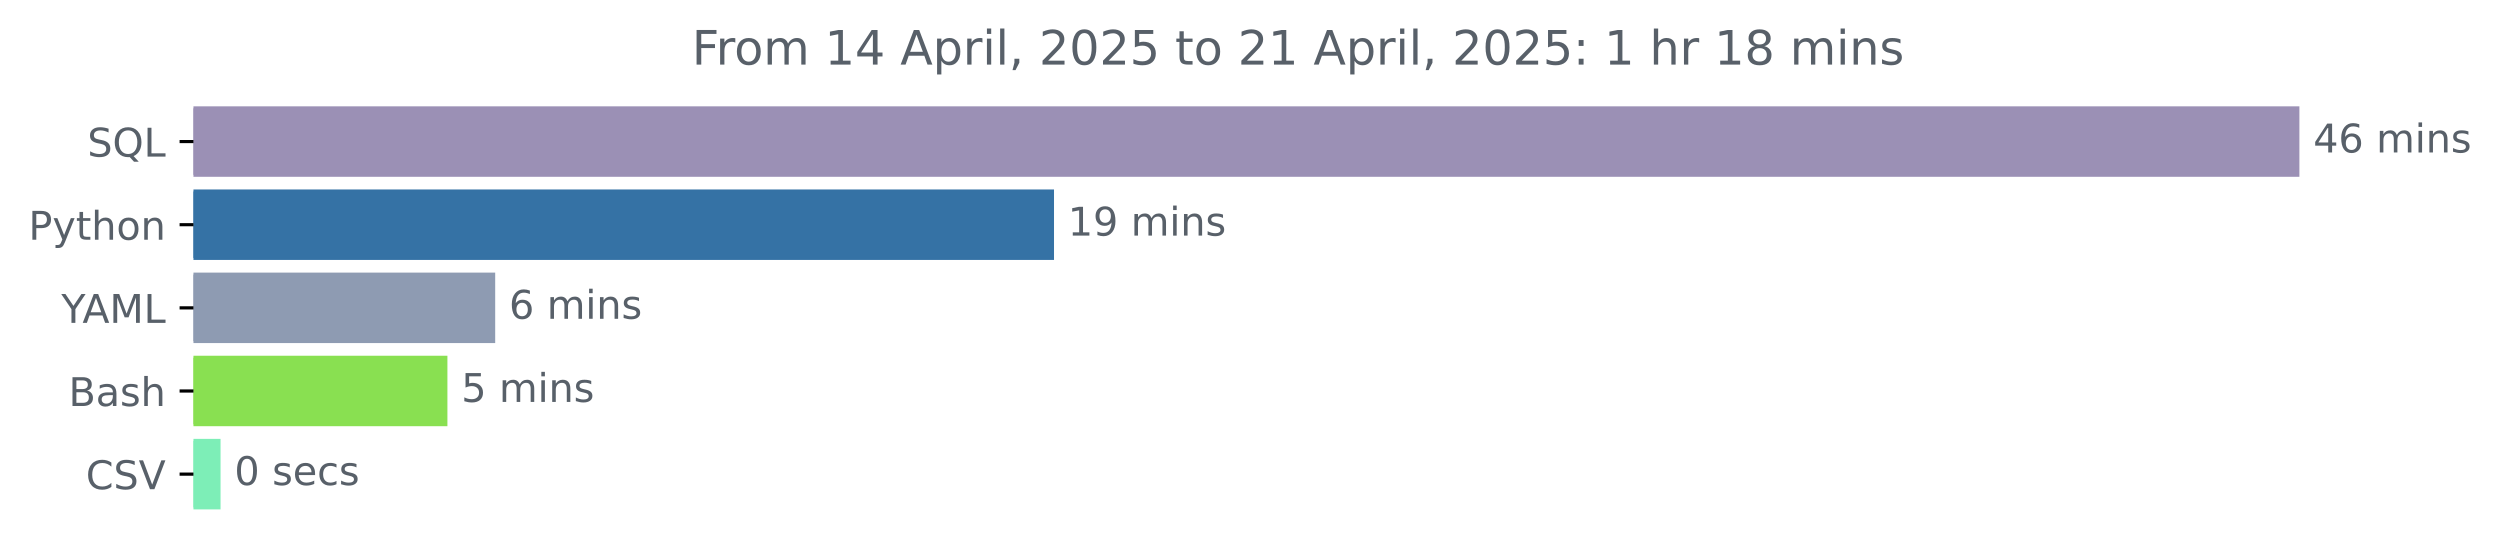
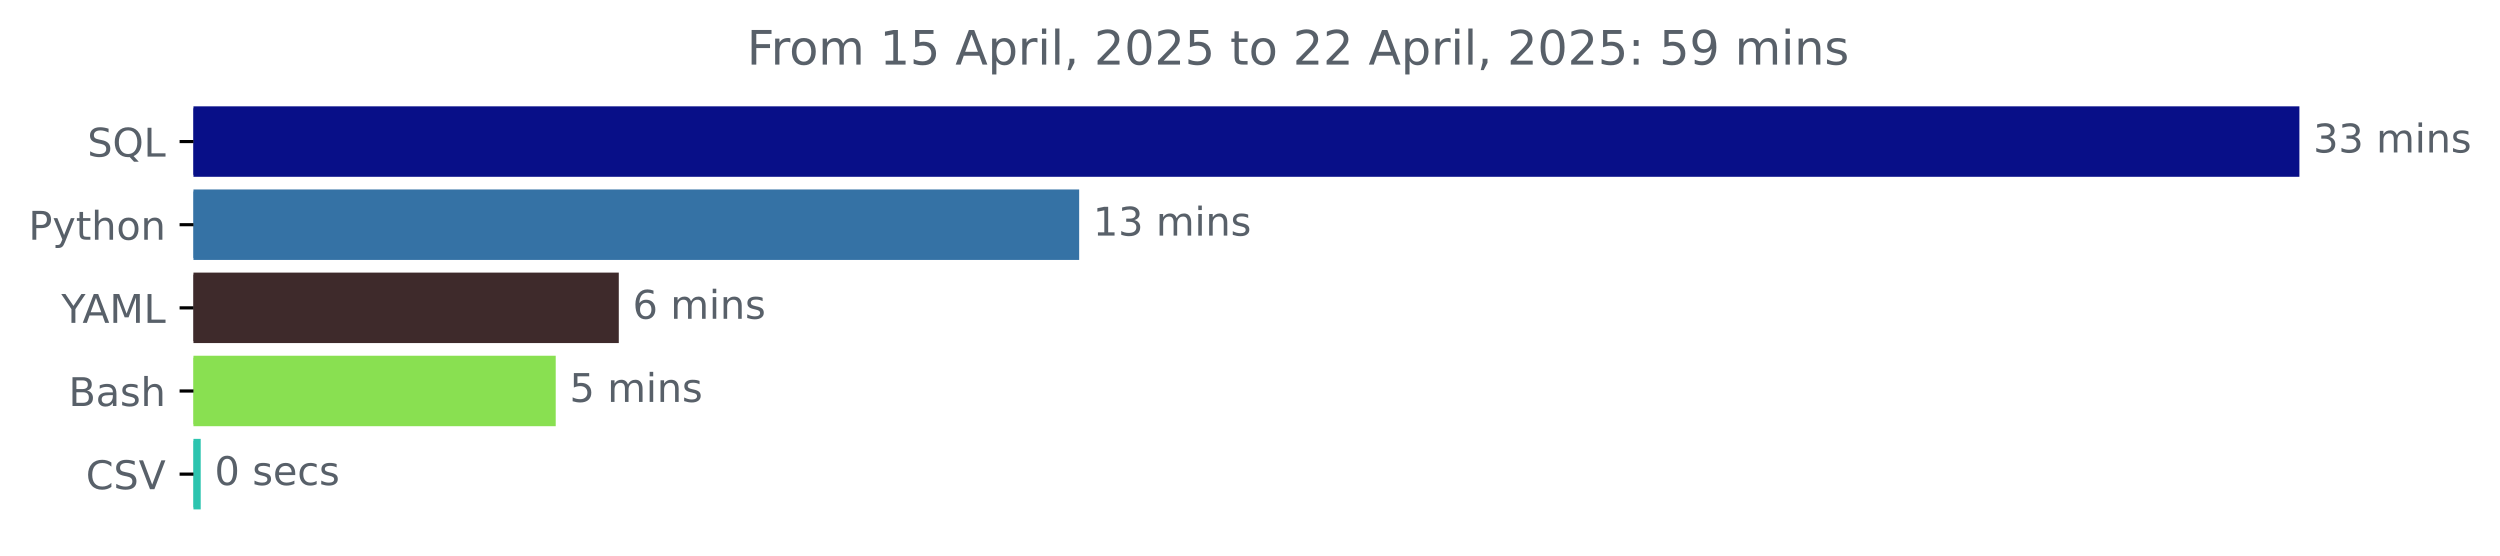
<svg xmlns="http://www.w3.org/2000/svg" xmlns:xlink="http://www.w3.org/1999/xlink" width="631.46pt" height="140.398pt" viewBox="0 0 631.46 140.398" version="1.1">
  <defs>
    <style type="text/css">*{stroke-linejoin: round; stroke-linecap: butt}</style>
  </defs>
  <g id="figure_1">
    <g id="patch_1">
      <path d="M 0 140.398  L 631.46 140.398  L 631.46 0  L 0 0  L 0 140.398  z " style="fill: none" />
    </g>
    <g id="axes_1">
      <g id="patch_2">
-         <path d="M 48.862 27.358  L 580.291 27.358  L 580.291 44.158  L 48.862 44.158  z " clip-path="url(#pbc83430a30)" style="fill: #9b90b5; stroke: #9b90b5; stroke-linejoin: miter" />
+         <path d="M 48.862 27.358  L 580.291 27.358  L 580.291 44.158  L 48.862 44.158  z " clip-path="url(#p16dc52837a)" style="fill: #080f88; stroke: #080f88; stroke-linejoin: miter" />
      </g>
      <g id="patch_3">
-         <path d="M 48.862 48.358  L 265.725 48.358  L 265.725 65.158  L 48.862 65.158  z " clip-path="url(#pbc83430a30)" style="fill: #3572a5; stroke: #3572a5; stroke-linejoin: miter" />
+         <path d="M 48.862 48.358  L 272.08 48.358  L 272.08 65.158  L 48.862 65.158  z " clip-path="url(#p16dc52837a)" style="fill: #3572a5; stroke: #3572a5; stroke-linejoin: miter" />
      </g>
      <g id="patch_4">
-         <path d="M 48.862 69.358  L 124.577 69.358  L 124.577 86.158  L 48.862 86.158  z " clip-path="url(#pbc83430a30)" style="fill: #8e9bb2; stroke: #8e9bb2; stroke-linejoin: miter" />
+         <path d="M 48.862 69.358  L 155.797 69.358  L 155.797 86.158  L 48.862 86.158  z " clip-path="url(#p16dc52837a)" style="fill: #3e2a2b; stroke: #3e2a2b; stroke-linejoin: miter" />
      </g>
      <g id="patch_5">
-         <path d="M 48.862 90.358  L 112.509 90.358  L 112.509 107.158  L 48.862 107.158  z " clip-path="url(#pbc83430a30)" style="fill: #89e051; stroke: #89e051; stroke-linejoin: miter" />
+         <path d="M 48.862 90.358  L 139.866 90.358  L 139.866 107.158  L 48.862 107.158  z " clip-path="url(#p16dc52837a)" style="fill: #89e051; stroke: #89e051; stroke-linejoin: miter" />
      </g>
      <g id="patch_6">
-         <path d="M 48.862 111.358  L 55.209 111.358  L 55.209 128.158  L 48.862 128.158  z " clip-path="url(#pbc83430a30)" style="fill: #7deeb7; stroke: #7deeb7; stroke-linejoin: miter" />
+         <path d="M 48.862 111.358  L 50.198 111.358  L 50.198 128.158  L 48.862 128.158  z " clip-path="url(#p16dc52837a)" style="fill: #2cc4af; stroke: #2cc4af; stroke-linejoin: miter" />
      </g>
      <g id="matplotlib.axis_1" />
      <g id="matplotlib.axis_2">
        <g id="ytick_1">
          <g id="line2d_1">
            <defs>
-               <path id="m5253dd0115" d="M 0 0  L -3.5 0  " style="stroke: #000000; stroke-width: 0.8" />
+               <path id="m7442aadbf5" d="M 0 0  L -3.5 0  " style="stroke: #000000; stroke-width: 0.8" />
            </defs>
            <g>
-               <use xlink:href="#m5253dd0115" x="48.862" y="35.758" style="stroke: #000000; stroke-width: 0.8" />
+               <use xlink:href="#m7442aadbf5" x="48.862" y="35.758" style="stroke: #000000; stroke-width: 0.8" />
            </g>
          </g>
          <g id="text_1">
            <g style="fill: #586069" transform="translate(22.07031 39.55734) scale(0.1 -0.1)">
              <defs>
                <path id="DejaVuSans-53" d="M 3425 4513  L 3425 3897  Q 3066 4069 2747 4153  Q 2428 4238 2131 4238  Q 1616 4238 1336 4038  Q 1056 3838 1056 3469  Q 1056 3159 1242 3001  Q 1428 2844 1947 2747  L 2328 2669  Q 3034 2534 3370 2195  Q 3706 1856 3706 1288  Q 3706 609 3251 259  Q 2797 -91 1919 -91  Q 1588 -91 1214 -16  Q 841 59 441 206  L 441 856  Q 825 641 1194 531  Q 1563 422 1919 422  Q 2459 422 2753 634  Q 3047 847 3047 1241  Q 3047 1584 2836 1778  Q 2625 1972 2144 2069  L 1759 2144  Q 1053 2284 737 2584  Q 422 2884 422 3419  Q 422 4038 858 4394  Q 1294 4750 2059 4750  Q 2388 4750 2728 4690  Q 3069 4631 3425 4513  z " transform="scale(0.015625)" />
                <path id="DejaVuSans-51" d="M 2522 4238  Q 1834 4238 1429 3725  Q 1025 3213 1025 2328  Q 1025 1447 1429 934  Q 1834 422 2522 422  Q 3209 422 3611 934  Q 4013 1447 4013 2328  Q 4013 3213 3611 3725  Q 3209 4238 2522 4238  z M 3406 84  L 4238 -825  L 3475 -825  L 2784 -78  Q 2681 -84 2626 -87  Q 2572 -91 2522 -91  Q 1538 -91 948 567  Q 359 1225 359 2328  Q 359 3434 948 4092  Q 1538 4750 2522 4750  Q 3503 4750 4090 4092  Q 4678 3434 4678 2328  Q 4678 1516 4351 937  Q 4025 359 3406 84  z " transform="scale(0.015625)" />
                <path id="DejaVuSans-4c" d="M 628 4666  L 1259 4666  L 1259 531  L 3531 531  L 3531 0  L 628 0  L 628 4666  z " transform="scale(0.015625)" />
              </defs>
              <use xlink:href="#DejaVuSans-53" />
              <use xlink:href="#DejaVuSans-51" x="63.477" />
              <use xlink:href="#DejaVuSans-4c" x="142.188" />
            </g>
          </g>
        </g>
        <g id="ytick_2">
          <g id="line2d_2">
            <g>
-               <use xlink:href="#m5253dd0115" x="48.862" y="56.758" style="stroke: #000000; stroke-width: 0.8" />
+               <use xlink:href="#m7442aadbf5" x="48.862" y="56.758" style="stroke: #000000; stroke-width: 0.8" />
            </g>
          </g>
          <g id="text_2">
            <g style="fill: #586069" transform="translate(7.2 60.55734) scale(0.1 -0.1)">
              <defs>
                <path id="DejaVuSans-50" d="M 1259 4147  L 1259 2394  L 2053 2394  Q 2494 2394 2734 2622  Q 2975 2850 2975 3272  Q 2975 3691 2734 3919  Q 2494 4147 2053 4147  L 1259 4147  z M 628 4666  L 2053 4666  Q 2838 4666 3239 4311  Q 3641 3956 3641 3272  Q 3641 2581 3239 2228  Q 2838 1875 2053 1875  L 1259 1875  L 1259 0  L 628 0  L 628 4666  z " transform="scale(0.015625)" />
                <path id="DejaVuSans-79" d="M 2059 -325  Q 1816 -950 1584 -1140  Q 1353 -1331 966 -1331  L 506 -1331  L 506 -850  L 844 -850  Q 1081 -850 1212 -737  Q 1344 -625 1503 -206  L 1606 56  L 191 3500  L 800 3500  L 1894 763  L 2988 3500  L 3597 3500  L 2059 -325  z " transform="scale(0.015625)" />
                <path id="DejaVuSans-74" d="M 1172 4494  L 1172 3500  L 2356 3500  L 2356 3053  L 1172 3053  L 1172 1153  Q 1172 725 1289 603  Q 1406 481 1766 481  L 2356 481  L 2356 0  L 1766 0  Q 1100 0 847 248  Q 594 497 594 1153  L 594 3053  L 172 3053  L 172 3500  L 594 3500  L 594 4494  L 1172 4494  z " transform="scale(0.015625)" />
                <path id="DejaVuSans-68" d="M 3513 2113  L 3513 0  L 2938 0  L 2938 2094  Q 2938 2591 2744 2837  Q 2550 3084 2163 3084  Q 1697 3084 1428 2787  Q 1159 2491 1159 1978  L 1159 0  L 581 0  L 581 4863  L 1159 4863  L 1159 2956  Q 1366 3272 1645 3428  Q 1925 3584 2291 3584  Q 2894 3584 3203 3211  Q 3513 2838 3513 2113  z " transform="scale(0.015625)" />
                <path id="DejaVuSans-6f" d="M 1959 3097  Q 1497 3097 1228 2736  Q 959 2375 959 1747  Q 959 1119 1226 758  Q 1494 397 1959 397  Q 2419 397 2687 759  Q 2956 1122 2956 1747  Q 2956 2369 2687 2733  Q 2419 3097 1959 3097  z M 1959 3584  Q 2709 3584 3137 3096  Q 3566 2609 3566 1747  Q 3566 888 3137 398  Q 2709 -91 1959 -91  Q 1206 -91 779 398  Q 353 888 353 1747  Q 353 2609 779 3096  Q 1206 3584 1959 3584  z " transform="scale(0.015625)" />
                <path id="DejaVuSans-6e" d="M 3513 2113  L 3513 0  L 2938 0  L 2938 2094  Q 2938 2591 2744 2837  Q 2550 3084 2163 3084  Q 1697 3084 1428 2787  Q 1159 2491 1159 1978  L 1159 0  L 581 0  L 581 3500  L 1159 3500  L 1159 2956  Q 1366 3272 1645 3428  Q 1925 3584 2291 3584  Q 2894 3584 3203 3211  Q 3513 2838 3513 2113  z " transform="scale(0.015625)" />
              </defs>
              <use xlink:href="#DejaVuSans-50" />
              <use xlink:href="#DejaVuSans-79" x="60.303" />
              <use xlink:href="#DejaVuSans-74" x="119.482" />
              <use xlink:href="#DejaVuSans-68" x="158.691" />
              <use xlink:href="#DejaVuSans-6f" x="222.07" />
              <use xlink:href="#DejaVuSans-6e" x="283.252" />
            </g>
          </g>
        </g>
        <g id="ytick_3">
          <g id="line2d_3">
            <g>
-               <use xlink:href="#m5253dd0115" x="48.862" y="77.758" style="stroke: #000000; stroke-width: 0.8" />
+               <use xlink:href="#m7442aadbf5" x="48.862" y="77.758" style="stroke: #000000; stroke-width: 0.8" />
            </g>
          </g>
          <g id="text_3">
            <g style="fill: #586069" transform="translate(15.48906 81.55734) scale(0.1 -0.1)">
              <defs>
                <path id="DejaVuSans-59" d="M -13 4666  L 666 4666  L 1959 2747  L 3244 4666  L 3922 4666  L 2272 2222  L 2272 0  L 1638 0  L 1638 2222  L -13 4666  z " transform="scale(0.015625)" />
                <path id="DejaVuSans-41" d="M 2188 4044  L 1331 1722  L 3047 1722  L 2188 4044  z M 1831 4666  L 2547 4666  L 4325 0  L 3669 0  L 3244 1197  L 1141 1197  L 716 0  L 50 0  L 1831 4666  z " transform="scale(0.015625)" />
                <path id="DejaVuSans-4d" d="M 628 4666  L 1569 4666  L 2759 1491  L 3956 4666  L 4897 4666  L 4897 0  L 4281 0  L 4281 4097  L 3078 897  L 2444 897  L 1241 4097  L 1241 0  L 628 0  L 628 4666  z " transform="scale(0.015625)" />
              </defs>
              <use xlink:href="#DejaVuSans-59" />
              <use xlink:href="#DejaVuSans-41" x="53.334" />
              <use xlink:href="#DejaVuSans-4d" x="121.742" />
              <use xlink:href="#DejaVuSans-4c" x="208.021" />
            </g>
          </g>
        </g>
        <g id="ytick_4">
          <g id="line2d_4">
            <g>
-               <use xlink:href="#m5253dd0115" x="48.862" y="98.758" style="stroke: #000000; stroke-width: 0.8" />
+               <use xlink:href="#m7442aadbf5" x="48.862" y="98.758" style="stroke: #000000; stroke-width: 0.8" />
            </g>
          </g>
          <g id="text_4">
            <g style="fill: #586069" transform="translate(17.32656 102.5573) scale(0.1 -0.1)">
              <defs>
                <path id="DejaVuSans-42" d="M 1259 2228  L 1259 519  L 2272 519  Q 2781 519 3026 730  Q 3272 941 3272 1375  Q 3272 1813 3026 2020  Q 2781 2228 2272 2228  L 1259 2228  z M 1259 4147  L 1259 2741  L 2194 2741  Q 2656 2741 2882 2914  Q 3109 3088 3109 3444  Q 3109 3797 2882 3972  Q 2656 4147 2194 4147  L 1259 4147  z M 628 4666  L 2241 4666  Q 2963 4666 3353 4366  Q 3744 4066 3744 3513  Q 3744 3084 3544 2831  Q 3344 2578 2956 2516  Q 3422 2416 3680 2098  Q 3938 1781 3938 1306  Q 3938 681 3513 340  Q 3088 0 2303 0  L 628 0  L 628 4666  z " transform="scale(0.015625)" />
                <path id="DejaVuSans-61" d="M 2194 1759  Q 1497 1759 1228 1600  Q 959 1441 959 1056  Q 959 750 1161 570  Q 1363 391 1709 391  Q 2188 391 2477 730  Q 2766 1069 2766 1631  L 2766 1759  L 2194 1759  z M 3341 1997  L 3341 0  L 2766 0  L 2766 531  Q 2569 213 2275 61  Q 1981 -91 1556 -91  Q 1019 -91 701 211  Q 384 513 384 1019  Q 384 1609 779 1909  Q 1175 2209 1959 2209  L 2766 2209  L 2766 2266  Q 2766 2663 2505 2880  Q 2244 3097 1772 3097  Q 1472 3097 1187 3025  Q 903 2953 641 2809  L 641 3341  Q 956 3463 1253 3523  Q 1550 3584 1831 3584  Q 2591 3584 2966 3190  Q 3341 2797 3341 1997  z " transform="scale(0.015625)" />
                <path id="DejaVuSans-73" d="M 2834 3397  L 2834 2853  Q 2591 2978 2328 3040  Q 2066 3103 1784 3103  Q 1356 3103 1142 2972  Q 928 2841 928 2578  Q 928 2378 1081 2264  Q 1234 2150 1697 2047  L 1894 2003  Q 2506 1872 2764 1633  Q 3022 1394 3022 966  Q 3022 478 2636 193  Q 2250 -91 1575 -91  Q 1294 -91 989 -36  Q 684 19 347 128  L 347 722  Q 666 556 975 473  Q 1284 391 1588 391  Q 1994 391 2212 530  Q 2431 669 2431 922  Q 2431 1156 2273 1281  Q 2116 1406 1581 1522  L 1381 1569  Q 847 1681 609 1914  Q 372 2147 372 2553  Q 372 3047 722 3315  Q 1072 3584 1716 3584  Q 2034 3584 2315 3537  Q 2597 3491 2834 3397  z " transform="scale(0.015625)" />
              </defs>
              <use xlink:href="#DejaVuSans-42" />
              <use xlink:href="#DejaVuSans-61" x="68.604" />
              <use xlink:href="#DejaVuSans-73" x="129.883" />
              <use xlink:href="#DejaVuSans-68" x="181.982" />
            </g>
          </g>
        </g>
        <g id="ytick_5">
          <g id="line2d_5">
            <g>
-               <use xlink:href="#m5253dd0115" x="48.862" y="119.758" style="stroke: #000000; stroke-width: 0.8" />
+               <use xlink:href="#m7442aadbf5" x="48.862" y="119.758" style="stroke: #000000; stroke-width: 0.8" />
            </g>
          </g>
          <g id="text_5">
            <g style="fill: #586069" transform="translate(21.69063 123.5573) scale(0.1 -0.1)">
              <defs>
                <path id="DejaVuSans-43" d="M 4122 4306  L 4122 3641  Q 3803 3938 3442 4084  Q 3081 4231 2675 4231  Q 1875 4231 1450 3742  Q 1025 3253 1025 2328  Q 1025 1406 1450 917  Q 1875 428 2675 428  Q 3081 428 3442 575  Q 3803 722 4122 1019  L 4122 359  Q 3791 134 3420 21  Q 3050 -91 2638 -91  Q 1578 -91 968 557  Q 359 1206 359 2328  Q 359 3453 968 4101  Q 1578 4750 2638 4750  Q 3056 4750 3426 4639  Q 3797 4528 4122 4306  z " transform="scale(0.015625)" />
                <path id="DejaVuSans-56" d="M 1831 0  L 50 4666  L 709 4666  L 2188 738  L 3669 4666  L 4325 4666  L 2547 0  L 1831 0  z " transform="scale(0.015625)" />
              </defs>
              <use xlink:href="#DejaVuSans-43" />
              <use xlink:href="#DejaVuSans-53" x="69.824" />
              <use xlink:href="#DejaVuSans-56" x="133.301" />
            </g>
          </g>
        </g>
      </g>
      <g id="text_6">
        <g style="fill: #586069" transform="translate(584.2911 38.5175) scale(0.1 -0.1)">
          <defs>
-             <path id="DejaVuSans-34" d="M 2419 4116  L 825 1625  L 2419 1625  L 2419 4116  z M 2253 4666  L 3047 4666  L 3047 1625  L 3713 1625  L 3713 1100  L 3047 1100  L 3047 0  L 2419 0  L 2419 1100  L 313 1100  L 313 1709  L 2253 4666  z " transform="scale(0.015625)" />
-             <path id="DejaVuSans-36" d="M 2113 2584  Q 1688 2584 1439 2293  Q 1191 2003 1191 1497  Q 1191 994 1439 701  Q 1688 409 2113 409  Q 2538 409 2786 701  Q 3034 994 3034 1497  Q 3034 2003 2786 2293  Q 2538 2584 2113 2584  z M 3366 4563  L 3366 3988  Q 3128 4100 2886 4159  Q 2644 4219 2406 4219  Q 1781 4219 1451 3797  Q 1122 3375 1075 2522  Q 1259 2794 1537 2939  Q 1816 3084 2150 3084  Q 2853 3084 3261 2657  Q 3669 2231 3669 1497  Q 3669 778 3244 343  Q 2819 -91 2113 -91  Q 1303 -91 875 529  Q 447 1150 447 2328  Q 447 3434 972 4092  Q 1497 4750 2381 4750  Q 2619 4750 2861 4703  Q 3103 4656 3366 4563  z " transform="scale(0.015625)" />
+             <path id="DejaVuSans-33" d="M 2597 2516  Q 3050 2419 3304 2112  Q 3559 1806 3559 1356  Q 3559 666 3084 287  Q 2609 -91 1734 -91  Q 1441 -91 1130 -33  Q 819 25 488 141  L 488 750  Q 750 597 1062 519  Q 1375 441 1716 441  Q 2309 441 2620 675  Q 2931 909 2931 1356  Q 2931 1769 2642 2001  Q 2353 2234 1838 2234  L 1294 2234  L 1294 2753  L 1863 2753  Q 2328 2753 2575 2939  Q 2822 3125 2822 3475  Q 2822 3834 2567 4026  Q 2313 4219 1838 4219  Q 1578 4219 1281 4162  Q 984 4106 628 3988  L 628 4550  Q 988 4650 1302 4700  Q 1616 4750 1894 4750  Q 2613 4750 3031 4423  Q 3450 4097 3450 3541  Q 3450 3153 3228 2886  Q 3006 2619 2597 2516  z " transform="scale(0.015625)" />
            <path id="DejaVuSans-20" transform="scale(0.015625)" />
            <path id="DejaVuSans-6d" d="M 3328 2828  Q 3544 3216 3844 3400  Q 4144 3584 4550 3584  Q 5097 3584 5394 3201  Q 5691 2819 5691 2113  L 5691 0  L 5113 0  L 5113 2094  Q 5113 2597 4934 2840  Q 4756 3084 4391 3084  Q 3944 3084 3684 2787  Q 3425 2491 3425 1978  L 3425 0  L 2847 0  L 2847 2094  Q 2847 2600 2669 2842  Q 2491 3084 2119 3084  Q 1678 3084 1418 2786  Q 1159 2488 1159 1978  L 1159 0  L 581 0  L 581 3500  L 1159 3500  L 1159 2956  Q 1356 3278 1631 3431  Q 1906 3584 2284 3584  Q 2666 3584 2933 3390  Q 3200 3197 3328 2828  z " transform="scale(0.015625)" />
            <path id="DejaVuSans-69" d="M 603 3500  L 1178 3500  L 1178 0  L 603 0  L 603 3500  z M 603 4863  L 1178 4863  L 1178 4134  L 603 4134  L 603 4863  z " transform="scale(0.015625)" />
          </defs>
-           <use xlink:href="#DejaVuSans-34" />
-           <use xlink:href="#DejaVuSans-36" x="63.623" />
+           <use xlink:href="#DejaVuSans-33" />
+           <use xlink:href="#DejaVuSans-33" x="63.623" />
          <use xlink:href="#DejaVuSans-20" x="127.246" />
          <use xlink:href="#DejaVuSans-6d" x="159.033" />
          <use xlink:href="#DejaVuSans-69" x="256.445" />
          <use xlink:href="#DejaVuSans-6e" x="284.229" />
          <use xlink:href="#DejaVuSans-73" x="347.607" />
        </g>
      </g>
      <g id="text_7">
-         <g style="fill: #586069" transform="translate(269.7247 59.5175) scale(0.1 -0.1)">
+         <g style="fill: #586069" transform="translate(276.0797 59.5175) scale(0.1 -0.1)">
          <defs>
            <path id="DejaVuSans-31" d="M 794 531  L 1825 531  L 1825 4091  L 703 3866  L 703 4441  L 1819 4666  L 2450 4666  L 2450 531  L 3481 531  L 3481 0  L 794 0  L 794 531  z " transform="scale(0.015625)" />
-             <path id="DejaVuSans-39" d="M 703 97  L 703 672  Q 941 559 1184 500  Q 1428 441 1663 441  Q 2288 441 2617 861  Q 2947 1281 2994 2138  Q 2813 1869 2534 1725  Q 2256 1581 1919 1581  Q 1219 1581 811 2004  Q 403 2428 403 3163  Q 403 3881 828 4315  Q 1253 4750 1959 4750  Q 2769 4750 3195 4129  Q 3622 3509 3622 2328  Q 3622 1225 3098 567  Q 2575 -91 1691 -91  Q 1453 -91 1209 -44  Q 966 3 703 97  z M 1959 2075  Q 2384 2075 2632 2365  Q 2881 2656 2881 3163  Q 2881 3666 2632 3958  Q 2384 4250 1959 4250  Q 1534 4250 1286 3958  Q 1038 3666 1038 3163  Q 1038 2656 1286 2365  Q 1534 2075 1959 2075  z " transform="scale(0.015625)" />
          </defs>
          <use xlink:href="#DejaVuSans-31" />
-           <use xlink:href="#DejaVuSans-39" x="63.623" />
+           <use xlink:href="#DejaVuSans-33" x="63.623" />
          <use xlink:href="#DejaVuSans-20" x="127.246" />
          <use xlink:href="#DejaVuSans-6d" x="159.033" />
          <use xlink:href="#DejaVuSans-69" x="256.445" />
          <use xlink:href="#DejaVuSans-6e" x="284.229" />
          <use xlink:href="#DejaVuSans-73" x="347.607" />
        </g>
      </g>
      <g id="text_8">
-         <g style="fill: #586069" transform="translate(128.5765 80.5175) scale(0.1 -0.1)">
+         <g style="fill: #586069" transform="translate(159.7969 80.5175) scale(0.1 -0.1)">
+           <defs>
+             <path id="DejaVuSans-36" d="M 2113 2584  Q 1688 2584 1439 2293  Q 1191 2003 1191 1497  Q 1191 994 1439 701  Q 1688 409 2113 409  Q 2538 409 2786 701  Q 3034 994 3034 1497  Q 3034 2003 2786 2293  Q 2538 2584 2113 2584  z M 3366 4563  L 3366 3988  Q 3128 4100 2886 4159  Q 2644 4219 2406 4219  Q 1781 4219 1451 3797  Q 1122 3375 1075 2522  Q 1259 2794 1537 2939  Q 1816 3084 2150 3084  Q 2853 3084 3261 2657  Q 3669 2231 3669 1497  Q 3669 778 3244 343  Q 2819 -91 2113 -91  Q 1303 -91 875 529  Q 447 1150 447 2328  Q 447 3434 972 4092  Q 1497 4750 2381 4750  Q 2619 4750 2861 4703  Q 3103 4656 3366 4563  z " transform="scale(0.015625)" />
+           </defs>
          <use xlink:href="#DejaVuSans-36" />
          <use xlink:href="#DejaVuSans-20" x="63.623" />
          <use xlink:href="#DejaVuSans-6d" x="95.41" />
          <use xlink:href="#DejaVuSans-69" x="192.822" />
          <use xlink:href="#DejaVuSans-6e" x="220.605" />
          <use xlink:href="#DejaVuSans-73" x="283.984" />
        </g>
      </g>
      <g id="text_9">
-         <g style="fill: #586069" transform="translate(116.5088 101.5175) scale(0.1 -0.1)">
+         <g style="fill: #586069" transform="translate(143.8664 101.5175) scale(0.1 -0.1)">
          <defs>
            <path id="DejaVuSans-35" d="M 691 4666  L 3169 4666  L 3169 4134  L 1269 4134  L 1269 2991  Q 1406 3038 1543 3061  Q 1681 3084 1819 3084  Q 2600 3084 3056 2656  Q 3513 2228 3513 1497  Q 3513 744 3044 326  Q 2575 -91 1722 -91  Q 1428 -91 1123 -41  Q 819 9 494 109  L 494 744  Q 775 591 1075 516  Q 1375 441 1709 441  Q 2250 441 2565 725  Q 2881 1009 2881 1497  Q 2881 1984 2565 2268  Q 2250 2553 1709 2553  Q 1456 2553 1204 2497  Q 953 2441 691 2322  L 691 4666  z " transform="scale(0.015625)" />
          </defs>
          <use xlink:href="#DejaVuSans-35" />
          <use xlink:href="#DejaVuSans-20" x="63.623" />
          <use xlink:href="#DejaVuSans-6d" x="95.41" />
          <use xlink:href="#DejaVuSans-69" x="192.822" />
          <use xlink:href="#DejaVuSans-6e" x="220.605" />
          <use xlink:href="#DejaVuSans-73" x="283.984" />
        </g>
      </g>
      <g id="text_10">
-         <g style="fill: #586069" transform="translate(59.20925 122.5175) scale(0.1 -0.1)">
+         <g style="fill: #586069" transform="translate(54.19799 122.5175) scale(0.1 -0.1)">
          <defs>
            <path id="DejaVuSans-30" d="M 2034 4250  Q 1547 4250 1301 3770  Q 1056 3291 1056 2328  Q 1056 1369 1301 889  Q 1547 409 2034 409  Q 2525 409 2770 889  Q 3016 1369 3016 2328  Q 3016 3291 2770 3770  Q 2525 4250 2034 4250  z M 2034 4750  Q 2819 4750 3233 4129  Q 3647 3509 3647 2328  Q 3647 1150 3233 529  Q 2819 -91 2034 -91  Q 1250 -91 836 529  Q 422 1150 422 2328  Q 422 3509 836 4129  Q 1250 4750 2034 4750  z " transform="scale(0.015625)" />
            <path id="DejaVuSans-65" d="M 3597 1894  L 3597 1613  L 953 1613  Q 991 1019 1311 708  Q 1631 397 2203 397  Q 2534 397 2845 478  Q 3156 559 3463 722  L 3463 178  Q 3153 47 2828 -22  Q 2503 -91 2169 -91  Q 1331 -91 842 396  Q 353 884 353 1716  Q 353 2575 817 3079  Q 1281 3584 2069 3584  Q 2775 3584 3186 3129  Q 3597 2675 3597 1894  z M 3022 2063  Q 3016 2534 2758 2815  Q 2500 3097 2075 3097  Q 1594 3097 1305 2825  Q 1016 2553 972 2059  L 3022 2063  z " transform="scale(0.015625)" />
            <path id="DejaVuSans-63" d="M 3122 3366  L 3122 2828  Q 2878 2963 2633 3030  Q 2388 3097 2138 3097  Q 1578 3097 1268 2742  Q 959 2388 959 1747  Q 959 1106 1268 751  Q 1578 397 2138 397  Q 2388 397 2633 464  Q 2878 531 3122 666  L 3122 134  Q 2881 22 2623 -34  Q 2366 -91 2075 -91  Q 1284 -91 818 406  Q 353 903 353 1747  Q 353 2603 823 3093  Q 1294 3584 2113 3584  Q 2378 3584 2631 3529  Q 2884 3475 3122 3366  z " transform="scale(0.015625)" />
          </defs>
          <use xlink:href="#DejaVuSans-30" />
          <use xlink:href="#DejaVuSans-20" x="63.623" />
          <use xlink:href="#DejaVuSans-73" x="95.41" />
          <use xlink:href="#DejaVuSans-65" x="147.51" />
          <use xlink:href="#DejaVuSans-63" x="209.033" />
          <use xlink:href="#DejaVuSans-73" x="264.014" />
        </g>
      </g>
      <g id="text_11">
-         <g style="fill: #586069" transform="translate(174.7669 16.31812) scale(0.12 -0.12)">
+         <g style="fill: #586069" transform="translate(188.6672 16.31812) scale(0.12 -0.12)">
          <defs>
            <path id="DejaVuSans-46" d="M 628 4666  L 3309 4666  L 3309 4134  L 1259 4134  L 1259 2759  L 3109 2759  L 3109 2228  L 1259 2228  L 1259 0  L 628 0  L 628 4666  z " transform="scale(0.015625)" />
            <path id="DejaVuSans-72" d="M 2631 2963  Q 2534 3019 2420 3045  Q 2306 3072 2169 3072  Q 1681 3072 1420 2755  Q 1159 2438 1159 1844  L 1159 0  L 581 0  L 581 3500  L 1159 3500  L 1159 2956  Q 1341 3275 1631 3429  Q 1922 3584 2338 3584  Q 2397 3584 2469 3576  Q 2541 3569 2628 3553  L 2631 2963  z " transform="scale(0.015625)" />
            <path id="DejaVuSans-70" d="M 1159 525  L 1159 -1331  L 581 -1331  L 581 3500  L 1159 3500  L 1159 2969  Q 1341 3281 1617 3432  Q 1894 3584 2278 3584  Q 2916 3584 3314 3078  Q 3713 2572 3713 1747  Q 3713 922 3314 415  Q 2916 -91 2278 -91  Q 1894 -91 1617 61  Q 1341 213 1159 525  z M 3116 1747  Q 3116 2381 2855 2742  Q 2594 3103 2138 3103  Q 1681 3103 1420 2742  Q 1159 2381 1159 1747  Q 1159 1113 1420 752  Q 1681 391 2138 391  Q 2594 391 2855 752  Q 3116 1113 3116 1747  z " transform="scale(0.015625)" />
            <path id="DejaVuSans-6c" d="M 603 4863  L 1178 4863  L 1178 0  L 603 0  L 603 4863  z " transform="scale(0.015625)" />
            <path id="DejaVuSans-2c" d="M 750 794  L 1409 794  L 1409 256  L 897 -744  L 494 -744  L 750 256  L 750 794  z " transform="scale(0.015625)" />
            <path id="DejaVuSans-32" d="M 1228 531  L 3431 531  L 3431 0  L 469 0  L 469 531  Q 828 903 1448 1529  Q 2069 2156 2228 2338  Q 2531 2678 2651 2914  Q 2772 3150 2772 3378  Q 2772 3750 2511 3984  Q 2250 4219 1831 4219  Q 1534 4219 1204 4116  Q 875 4013 500 3803  L 500 4441  Q 881 4594 1212 4672  Q 1544 4750 1819 4750  Q 2544 4750 2975 4387  Q 3406 4025 3406 3419  Q 3406 3131 3298 2873  Q 3191 2616 2906 2266  Q 2828 2175 2409 1742  Q 1991 1309 1228 531  z " transform="scale(0.015625)" />
            <path id="DejaVuSans-3a" d="M 750 794  L 1409 794  L 1409 0  L 750 0  L 750 794  z M 750 3309  L 1409 3309  L 1409 2516  L 750 2516  L 750 3309  z " transform="scale(0.015625)" />
-             <path id="DejaVuSans-38" d="M 2034 2216  Q 1584 2216 1326 1975  Q 1069 1734 1069 1313  Q 1069 891 1326 650  Q 1584 409 2034 409  Q 2484 409 2743 651  Q 3003 894 3003 1313  Q 3003 1734 2745 1975  Q 2488 2216 2034 2216  z M 1403 2484  Q 997 2584 770 2862  Q 544 3141 544 3541  Q 544 4100 942 4425  Q 1341 4750 2034 4750  Q 2731 4750 3128 4425  Q 3525 4100 3525 3541  Q 3525 3141 3298 2862  Q 3072 2584 2669 2484  Q 3125 2378 3379 2068  Q 3634 1759 3634 1313  Q 3634 634 3220 271  Q 2806 -91 2034 -91  Q 1263 -91 848 271  Q 434 634 434 1313  Q 434 1759 690 2068  Q 947 2378 1403 2484  z M 1172 3481  Q 1172 3119 1398 2916  Q 1625 2713 2034 2713  Q 2441 2713 2670 2916  Q 2900 3119 2900 3481  Q 2900 3844 2670 4047  Q 2441 4250 2034 4250  Q 1625 4250 1398 4047  Q 1172 3844 1172 3481  z " transform="scale(0.015625)" />
+             <path id="DejaVuSans-39" d="M 703 97  L 703 672  Q 941 559 1184 500  Q 1428 441 1663 441  Q 2288 441 2617 861  Q 2947 1281 2994 2138  Q 2813 1869 2534 1725  Q 2256 1581 1919 1581  Q 1219 1581 811 2004  Q 403 2428 403 3163  Q 403 3881 828 4315  Q 1253 4750 1959 4750  Q 2769 4750 3195 4129  Q 3622 3509 3622 2328  Q 3622 1225 3098 567  Q 2575 -91 1691 -91  Q 1453 -91 1209 -44  Q 966 3 703 97  z M 1959 2075  Q 2384 2075 2632 2365  Q 2881 2656 2881 3163  Q 2881 3666 2632 3958  Q 2384 4250 1959 4250  Q 1534 4250 1286 3958  Q 1038 3666 1038 3163  Q 1038 2656 1286 2365  Q 1534 2075 1959 2075  z " transform="scale(0.015625)" />
          </defs>
          <use xlink:href="#DejaVuSans-46" />
          <use xlink:href="#DejaVuSans-72" x="50.27" />
          <use xlink:href="#DejaVuSans-6f" x="89.133" />
          <use xlink:href="#DejaVuSans-6d" x="150.314" />
          <use xlink:href="#DejaVuSans-20" x="247.727" />
          <use xlink:href="#DejaVuSans-31" x="279.514" />
-           <use xlink:href="#DejaVuSans-34" x="343.137" />
+           <use xlink:href="#DejaVuSans-35" x="343.137" />
          <use xlink:href="#DejaVuSans-20" x="406.76" />
          <use xlink:href="#DejaVuSans-41" x="438.547" />
          <use xlink:href="#DejaVuSans-70" x="506.955" />
          <use xlink:href="#DejaVuSans-72" x="570.432" />
          <use xlink:href="#DejaVuSans-69" x="611.545" />
          <use xlink:href="#DejaVuSans-6c" x="639.328" />
          <use xlink:href="#DejaVuSans-2c" x="667.111" />
          <use xlink:href="#DejaVuSans-20" x="698.898" />
          <use xlink:href="#DejaVuSans-32" x="730.686" />
          <use xlink:href="#DejaVuSans-30" x="794.309" />
          <use xlink:href="#DejaVuSans-32" x="857.932" />
          <use xlink:href="#DejaVuSans-35" x="921.555" />
          <use xlink:href="#DejaVuSans-20" x="985.178" />
          <use xlink:href="#DejaVuSans-74" x="1016.965" />
          <use xlink:href="#DejaVuSans-6f" x="1056.174" />
          <use xlink:href="#DejaVuSans-20" x="1117.355" />
          <use xlink:href="#DejaVuSans-32" x="1149.143" />
-           <use xlink:href="#DejaVuSans-31" x="1212.766" />
+           <use xlink:href="#DejaVuSans-32" x="1212.766" />
          <use xlink:href="#DejaVuSans-20" x="1276.389" />
          <use xlink:href="#DejaVuSans-41" x="1308.176" />
          <use xlink:href="#DejaVuSans-70" x="1376.584" />
          <use xlink:href="#DejaVuSans-72" x="1440.061" />
          <use xlink:href="#DejaVuSans-69" x="1481.174" />
          <use xlink:href="#DejaVuSans-6c" x="1508.957" />
          <use xlink:href="#DejaVuSans-2c" x="1536.74" />
          <use xlink:href="#DejaVuSans-20" x="1568.527" />
          <use xlink:href="#DejaVuSans-32" x="1600.314" />
          <use xlink:href="#DejaVuSans-30" x="1663.938" />
          <use xlink:href="#DejaVuSans-32" x="1727.561" />
          <use xlink:href="#DejaVuSans-35" x="1791.184" />
          <use xlink:href="#DejaVuSans-3a" x="1854.807" />
          <use xlink:href="#DejaVuSans-20" x="1888.498" />
-           <use xlink:href="#DejaVuSans-31" x="1920.285" />
-           <use xlink:href="#DejaVuSans-20" x="1983.908" />
-           <use xlink:href="#DejaVuSans-68" x="2015.695" />
-           <use xlink:href="#DejaVuSans-72" x="2079.074" />
-           <use xlink:href="#DejaVuSans-20" x="2120.188" />
-           <use xlink:href="#DejaVuSans-31" x="2151.975" />
-           <use xlink:href="#DejaVuSans-38" x="2215.598" />
-           <use xlink:href="#DejaVuSans-20" x="2279.221" />
-           <use xlink:href="#DejaVuSans-6d" x="2311.008" />
-           <use xlink:href="#DejaVuSans-69" x="2408.42" />
-           <use xlink:href="#DejaVuSans-6e" x="2436.203" />
-           <use xlink:href="#DejaVuSans-73" x="2499.582" />
+           <use xlink:href="#DejaVuSans-35" x="1920.285" />
+           <use xlink:href="#DejaVuSans-39" x="1983.908" />
+           <use xlink:href="#DejaVuSans-20" x="2047.531" />
+           <use xlink:href="#DejaVuSans-6d" x="2079.318" />
+           <use xlink:href="#DejaVuSans-69" x="2176.73" />
+           <use xlink:href="#DejaVuSans-6e" x="2204.514" />
+           <use xlink:href="#DejaVuSans-73" x="2267.893" />
        </g>
      </g>
    </g>
  </g>
  <defs>
-     <clipPath id="pbc83430a30">
+     <clipPath id="p16dc52837a">
      <rect x="48.862" y="22.318" width="558" height="110.88" />
    </clipPath>
  </defs>
</svg>
